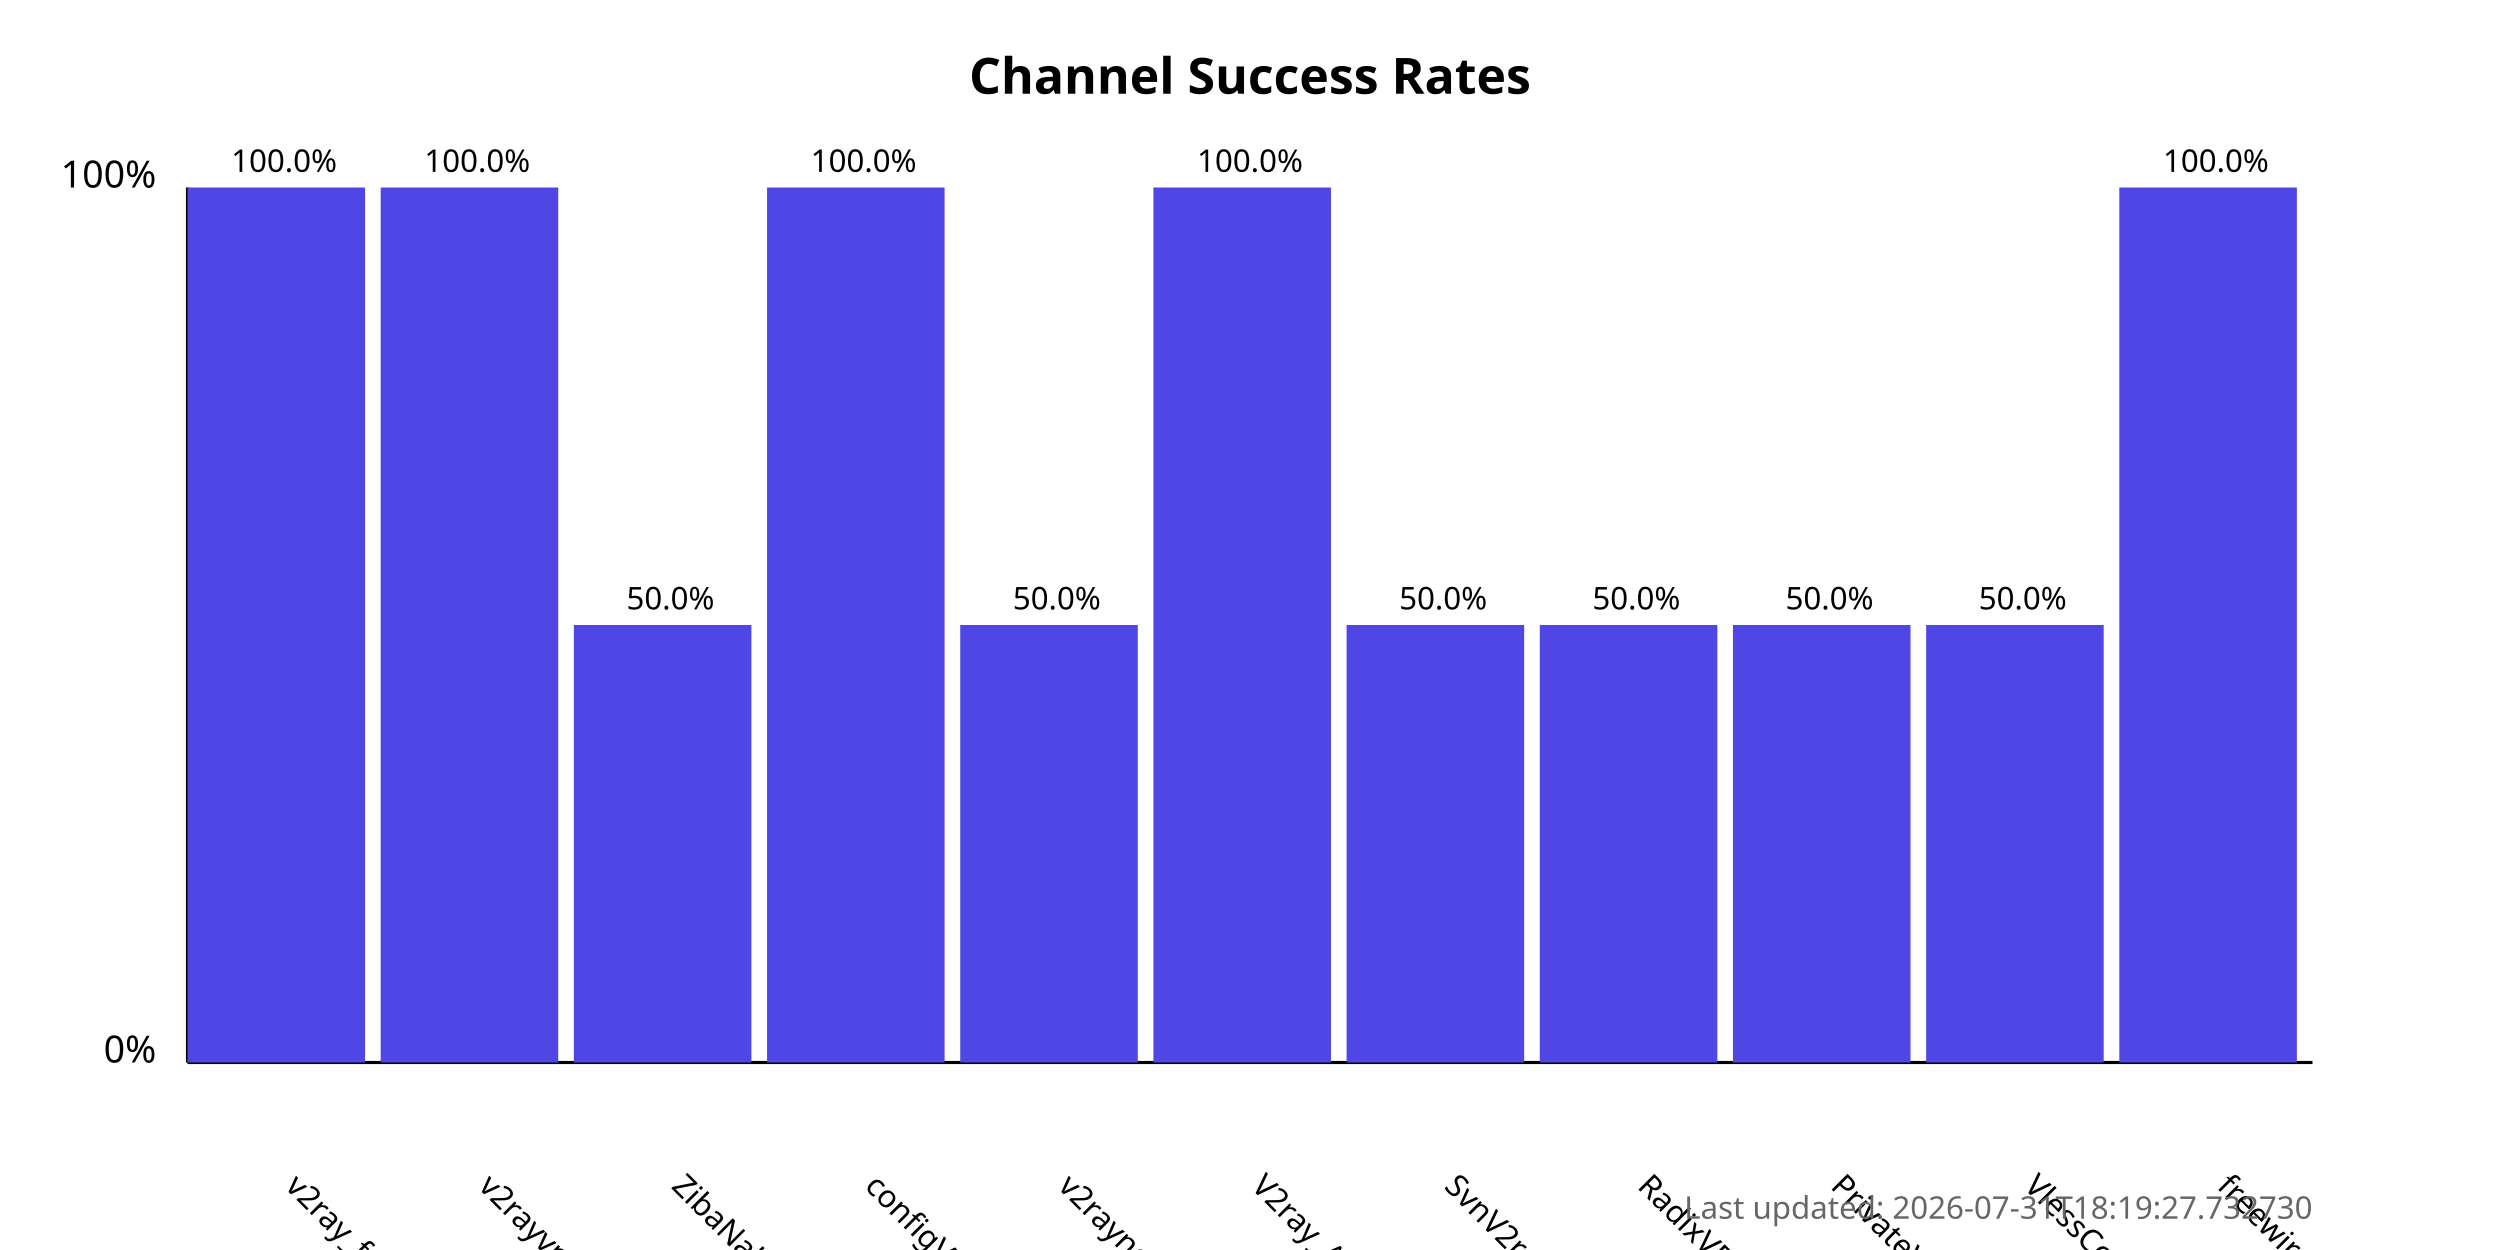
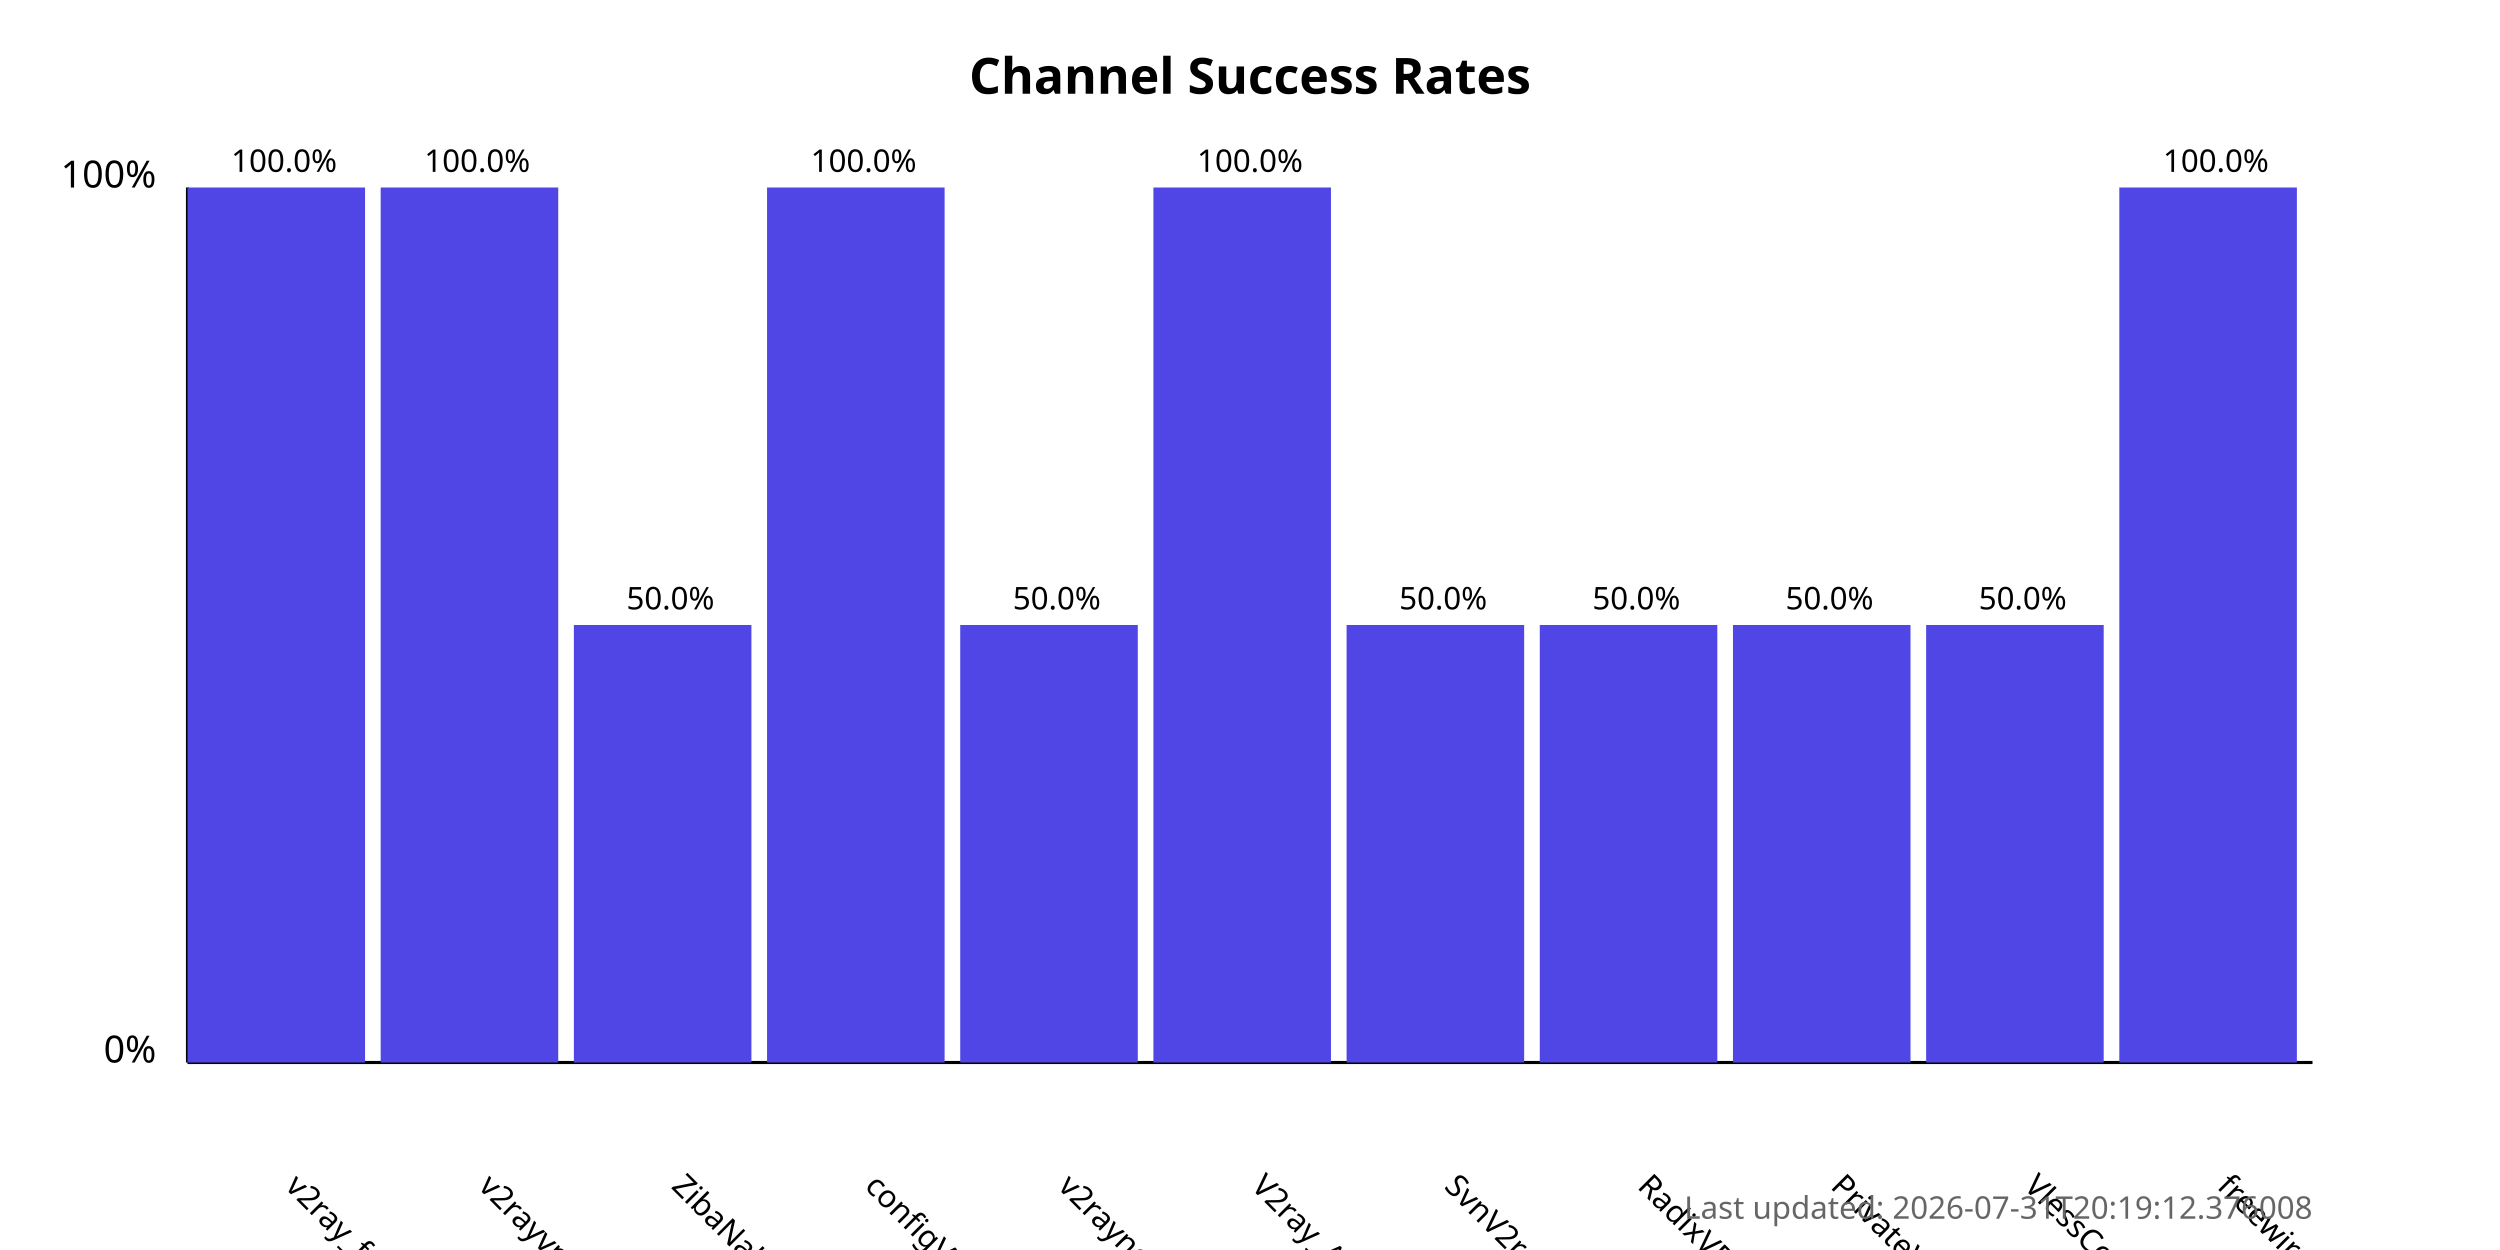
<svg xmlns="http://www.w3.org/2000/svg" width="800" height="400">
  <style>
            .chart-title { font: bold 16px sans-serif; }
            .axis-label { font: 12px sans-serif; }
            .tick-label { font: 10px sans-serif; }
            .bar { fill: #4f46e5; }
            .bar:hover { fill: #6366f1; }
            .timestamp { font: 10px sans-serif; fill: #666; }
        </style>
  <text x="400.0" y="30" text-anchor="middle" class="chart-title">
            Channel Success Rates
        </text>
  <line x1="60" y1="340" x2="60" y2="60" stroke="black" stroke-width="1" />
  <line x1="60" y1="340" x2="740" y2="340" stroke="black" stroke-width="1" />
  <text x="50" y="340" text-anchor="end" class="axis-label">0%</text>
  <text x="50" y="60" text-anchor="end" class="axis-label">100%</text>
  <g>
    <rect x="60" y="60.0" width="56.818" height="280.0" class="bar" />
    <text x="90.909" y="380" transform="rotate(45, 90.90909, 380)" text-anchor="start" class="tick-label">
                v2ray_free_conf
            </text>
    <text x="90.909" y="55.0" text-anchor="middle" class="tick-label">
                100.0%
            </text>
  </g>
  <g>
    <rect x="121.818" y="60.0" width="56.818" height="280.0" class="bar" />
    <text x="152.727" y="380" transform="rotate(45, 152.7273, 380)" text-anchor="start" class="tick-label">
                v2rayvpno
            </text>
    <text x="152.727" y="55.0" text-anchor="middle" class="tick-label">
                100.0%
            </text>
  </g>
  <g>
    <rect x="183.636" y="200.0" width="56.818" height="140.0" class="bar" />
    <text x="214.545" y="380" transform="rotate(45, 214.5455, 380)" text-anchor="start" class="tick-label">
                ZibaNabz
            </text>
    <text x="214.545" y="195.0" text-anchor="middle" class="tick-label">
                50.0%
            </text>
  </g>
  <g>
    <rect x="245.455" y="60.0" width="56.818" height="280.0" class="bar" />
    <text x="276.364" y="380" transform="rotate(45, 276.3636, 380)" text-anchor="start" class="tick-label">
                configV2rayForFree
            </text>
    <text x="276.364" y="55.0" text-anchor="middle" class="tick-label">
                100.0%
            </text>
  </g>
  <g>
    <rect x="307.273" y="200.0" width="56.818" height="140.0" class="bar" />
    <text x="338.182" y="380" transform="rotate(45, 338.1818, 380)" text-anchor="start" class="tick-label">
                v2rayngvpn
            </text>
    <text x="338.182" y="195.0" text-anchor="middle" class="tick-label">
                50.0%
            </text>
  </g>
  <g>
    <rect x="369.091" y="60.0" width="56.818" height="280.0" class="bar" />
    <text x="400.0" y="380" transform="rotate(45, 400.0, 380)" text-anchor="start" class="tick-label">
                V2ray_Alpha
            </text>
    <text x="400.0" y="55.0" text-anchor="middle" class="tick-label">
                100.0%
            </text>
  </g>
  <g>
    <rect x="430.909" y="200.0" width="56.818" height="140.0" class="bar" />
    <text x="461.818" y="380" transform="rotate(45, 461.8182, 380)" text-anchor="start" class="tick-label">
                SvnV2ray
            </text>
    <text x="461.818" y="195.0" text-anchor="middle" class="tick-label">
                50.0%
            </text>
  </g>
  <g>
    <rect x="492.727" y="200.0" width="56.818" height="140.0" class="bar" />
    <text x="523.636" y="380" transform="rotate(45, 523.6364, 380)" text-anchor="start" class="tick-label">
                RadixVPN
            </text>
    <text x="523.636" y="195.0" text-anchor="middle" class="tick-label">
                50.0%
            </text>
  </g>
  <g>
    <rect x="554.545" y="200.0" width="56.818" height="140.0" class="bar" />
    <text x="585.455" y="380" transform="rotate(45, 585.4545, 380)" text-anchor="start" class="tick-label">
                PrivateVPNs
            </text>
    <text x="585.455" y="195.0" text-anchor="middle" class="tick-label">
                50.0%
            </text>
  </g>
  <g>
    <rect x="616.364" y="200.0" width="56.818" height="140.0" class="bar" />
    <text x="647.273" y="380" transform="rotate(45, 647.2727, 380)" text-anchor="start" class="tick-label">
                VlessConfig
            </text>
    <text x="647.273" y="195.0" text-anchor="middle" class="tick-label">
                50.0%
            </text>
  </g>
  <g>
    <rect x="678.182" y="60.0" width="56.818" height="280.0" class="bar" />
    <text x="709.091" y="380" transform="rotate(45, 709.0909, 380)" text-anchor="start" class="tick-label">
                freewireguard
            </text>
    <text x="709.091" y="55.0" text-anchor="middle" class="tick-label">
                100.0%
            </text>
  </g>
  <text x="740" y="390" text-anchor="end" class="timestamp">
-             Last updated: 2026-07-31T18:19:27.732730
+             Last updated: 2026-07-31T20:19:12.376008
        </text>
</svg>
